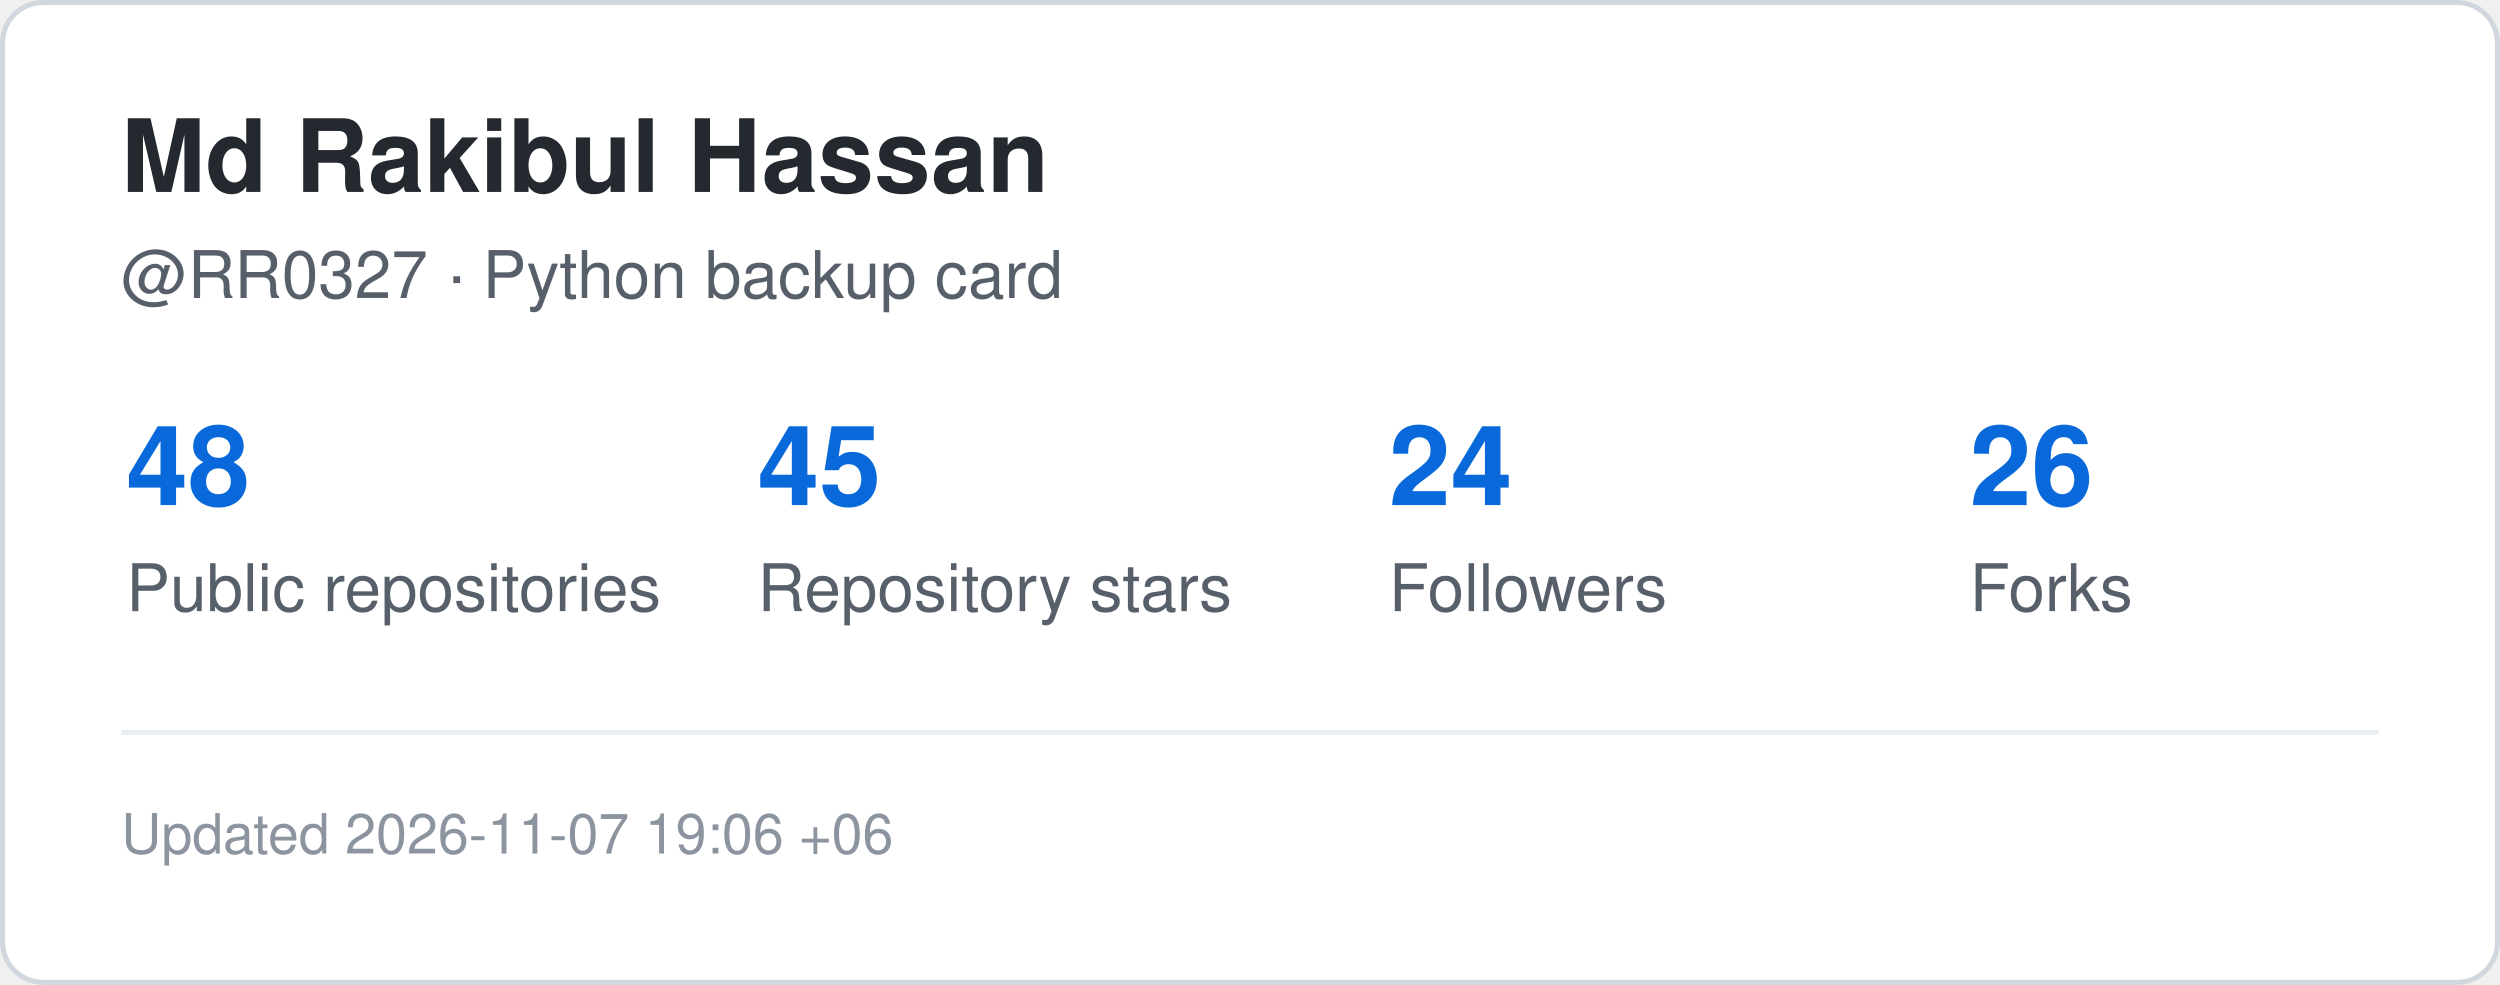
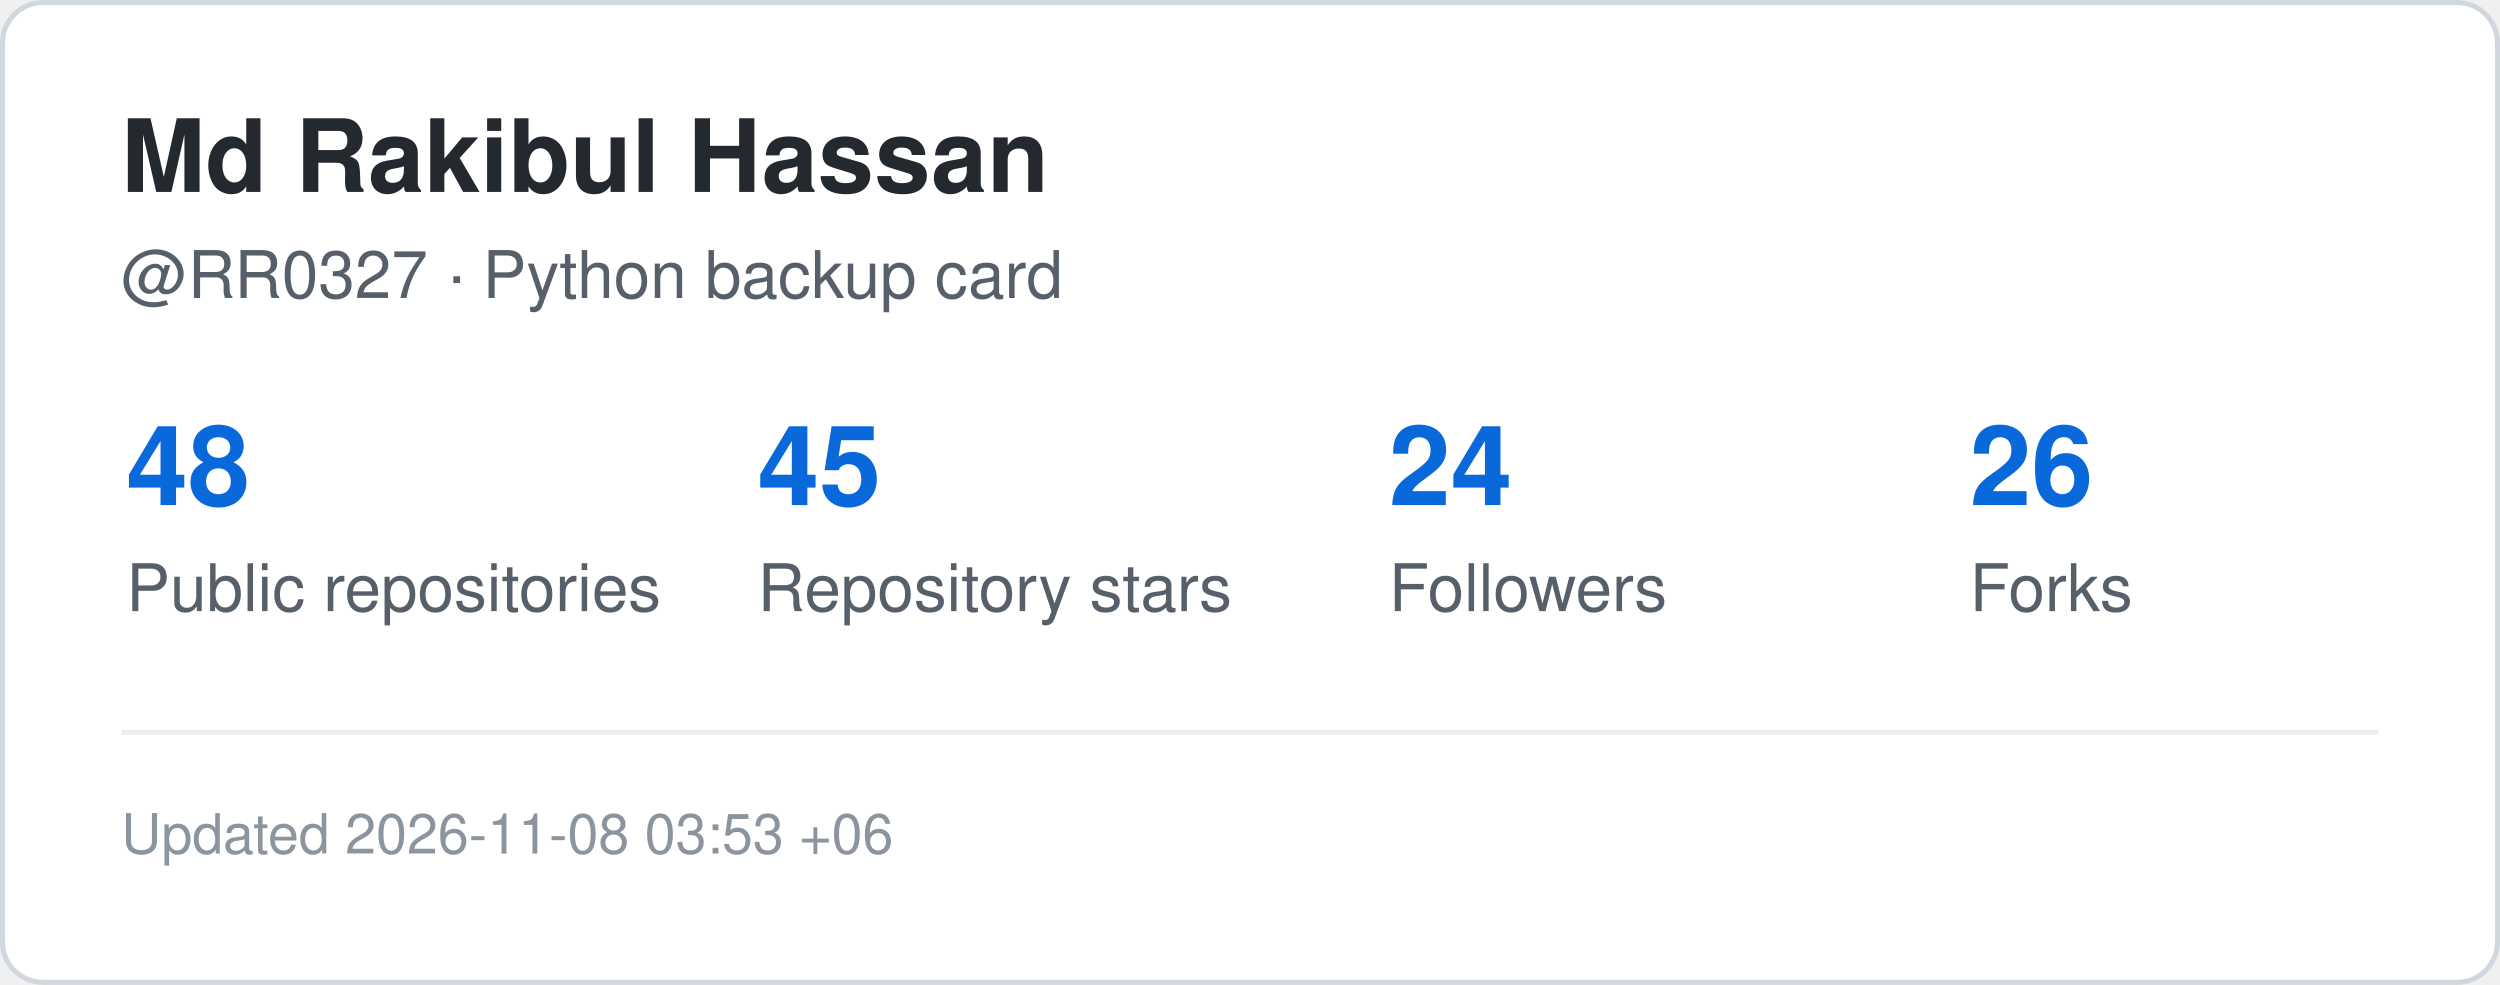
<svg xmlns="http://www.w3.org/2000/svg" width="495" height="195" viewBox="0 0 495 195" role="img" aria-label="GitHub statistics for RR0327">
  <rect x="0.5" y="0.5" width="494" height="194" rx="8" fill="#ffffff" stroke="#d0d7de" />
  <style>
    .title {
      font: 700 20px -apple-system,BlinkMacSystemFont,"Segoe UI",Helvetica,Arial,sans-serif;
      fill: #24292f;
    }
    .label {
      font: 500 13px -apple-system,BlinkMacSystemFont,"Segoe UI",Helvetica,Arial,sans-serif;
      fill: #57606a;
    }
    .value {
      font: 700 22px -apple-system,BlinkMacSystemFont,"Segoe UI",Helvetica,Arial,sans-serif;
      fill: #0969da;
    }
    .small {
      font: 400 11px -apple-system,BlinkMacSystemFont,"Segoe UI",Helvetica,Arial,sans-serif;
      fill: #8c959f;
    }
  </style>
  <text x="24" y="38" class="title">Md Rakibul Hassan</text>
  <text x="24" y="59" class="label">@RR0327 · Python backup card</text>
  <text x="25" y="100" class="value">48</text>
  <text x="25" y="121" class="label">Public repositories</text>
  <text x="150" y="100" class="value">45</text>
  <text x="150" y="121" class="label">Repository stars</text>
  <text x="275" y="100" class="value">24</text>
  <text x="275" y="121" class="label">Followers</text>
  <text x="390" y="100" class="value">26</text>
  <text x="390" y="121" class="label">Forks</text>
  <line x1="24" y1="145" x2="471" y2="145" stroke="#eaeef2" />
  <text x="24" y="169" class="small">
-     Updated 2026-11-07 19:06 +06
+     Updated 2026-11-08 03:53 +06
  </text>
</svg>
